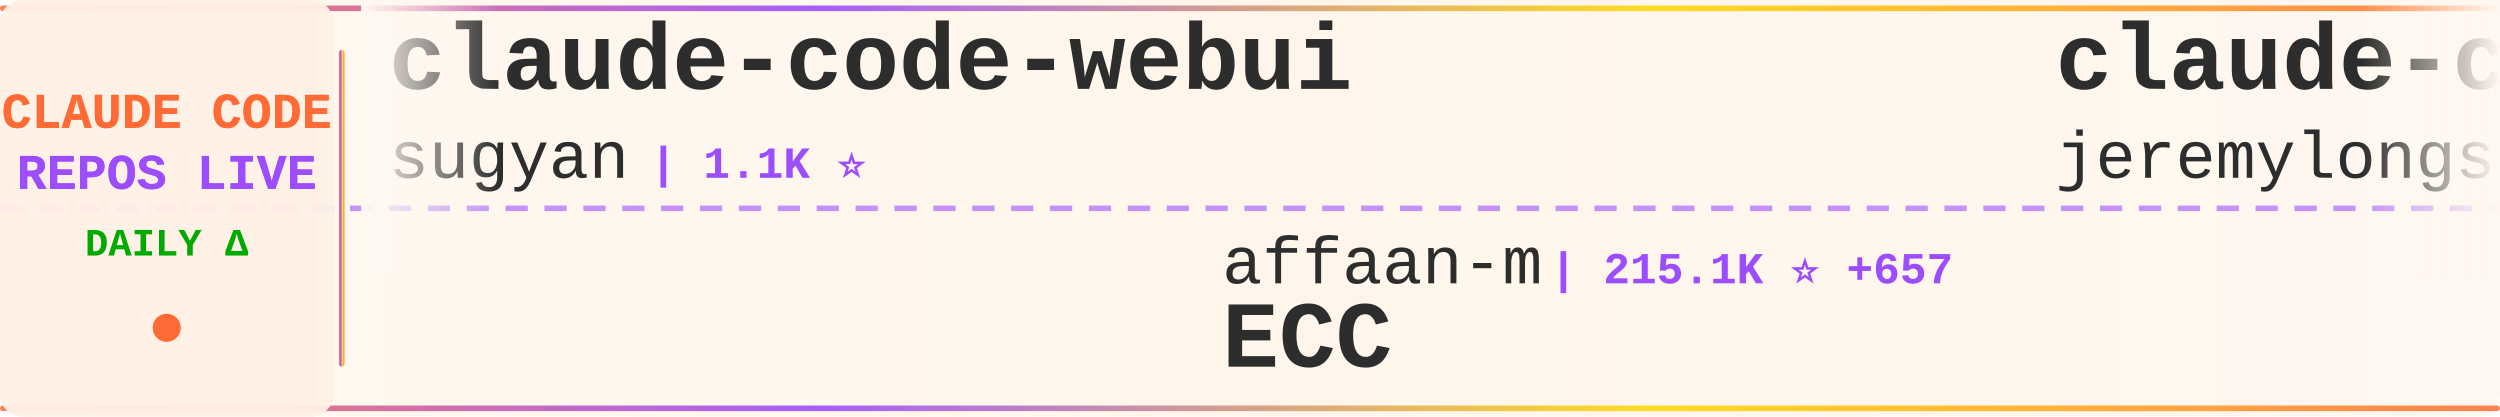
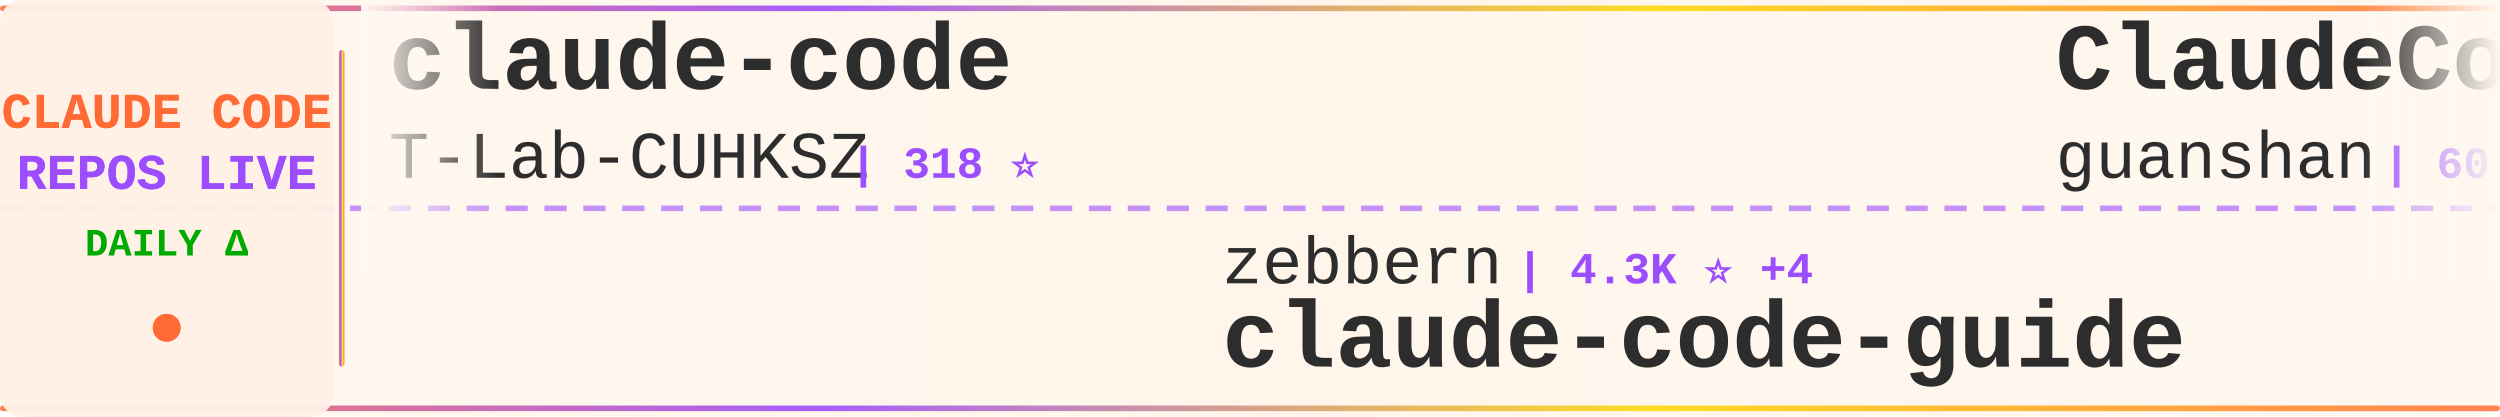
<svg xmlns="http://www.w3.org/2000/svg" width="900" height="150">
  <defs>
    <linearGradient id="tickerBg" x1="0%" y1="0%" x2="100%" y2="0%">
      <stop offset="0%" style="stop-color:#fff8f0;stop-opacity:0.98" />
      <stop offset="50%" style="stop-color:#fff5eb;stop-opacity:1" />
      <stop offset="100%" style="stop-color:#fff8f0;stop-opacity:0.98" />
    </linearGradient>
    <linearGradient id="borderGrad" x1="0%" y1="0%" x2="100%" y2="0%">
      <stop offset="0%" style="stop-color:#FF6B35;stop-opacity:0.85">
        <animate attributeName="stop-opacity" values="0.85;1;0.85" dur="2s" repeatCount="indefinite" />
      </stop>
      <stop offset="33%" style="stop-color:#9C4EFF;stop-opacity:0.9">
        <animate attributeName="stop-opacity" values="0.9;1;0.9" dur="2.2s" repeatCount="indefinite" />
      </stop>
      <stop offset="66%" style="stop-color:#FFD700;stop-opacity:0.85">
        <animate attributeName="stop-opacity" values="0.85;1;0.85" dur="1.8s" repeatCount="indefinite" />
      </stop>
      <stop offset="100%" style="stop-color:#FF6B35;stop-opacity:0.85">
        <animate attributeName="stop-opacity" values="0.85;1;0.85" dur="2s" repeatCount="indefinite" />
      </stop>
    </linearGradient>
    <filter id="textGlow">
      <feGaussianBlur stdDeviation="0.15" result="coloredBlur" />
      <feMerge>
        <feMergeNode in="coloredBlur" />
        <feMergeNode in="SourceGraphic" />
      </feMerge>
    </filter>
    <filter id="metricGlow">
      <feGaussianBlur stdDeviation="0.2" result="coloredBlur" />
      <feMerge>
        <feMergeNode in="coloredBlur" />
        <feMergeNode in="SourceGraphic" />
      </feMerge>
    </filter>
    <linearGradient id="leftFade" x1="0%" y1="0%" x2="100%" y2="0%">
      <stop offset="0%" style="stop-color:#fff8f0;stop-opacity:1" />
      <stop offset="100%" style="stop-color:#fff8f0;stop-opacity:0" />
    </linearGradient>
    <linearGradient id="rightFade" x1="0%" y1="0%" x2="100%" y2="0%">
      <stop offset="0%" style="stop-color:#fff8f0;stop-opacity:0" />
      <stop offset="100%" style="stop-color:#fff8f0;stop-opacity:1" />
    </linearGradient>
  </defs>
  <rect width="900" height="150" fill="url(#tickerBg)" rx="8" />
  <rect x="0" y="2" width="900" height="2" fill="url(#borderGrad)" rx="1" />
  <rect x="0" y="146" width="900" height="2" fill="url(#borderGrad)" rx="1" />
  <line x1="0" y1="75" x2="900" y2="75" stroke="#9C4EFF" stroke-width="2" stroke-dasharray="8 6" opacity="0.6" />
  <rect x="0" y="0" width="120" height="150" fill="#fff0e6" opacity="0.95" rx="8" />
  <text x="60" y="46" font-family="'Courier New', monospace" font-size="18" font-weight="bold" fill="#FF6B35" text-anchor="middle" filter="url(#textGlow)">
    CLAUDE CODE
  </text>
  <text x="60" y="68" font-family="'Courier New', monospace" font-size="18" font-weight="bold" fill="#9C4EFF" text-anchor="middle" filter="url(#textGlow)">
    REPOS LIVE
  </text>
  <text x="60" y="92" font-family="'Courier New', monospace" font-size="14" font-weight="bold" fill="#00aa00" text-anchor="middle">
    DAILY Δ
  </text>
  <circle cx="60" cy="118" r="5" fill="#FF6B35" filter="url(#metricGlow)">
    <animate attributeName="r" values="4;6;4" dur="1.5s" repeatCount="indefinite" />
    <animate attributeName="opacity" values="0.6;1;0.6" dur="1.5s" repeatCount="indefinite" />
  </circle>
  <rect x="122" y="18" width="2" height="114" fill="url(#borderGrad)" rx="1" />
  <clipPath id="tickerClip">
    <rect x="130" y="0" width="770" height="150" />
  </clipPath>
  <g clip-path="url(#tickerClip)">
    <g id="tickerItems">
      <animateTransform attributeName="transform" attributeType="XML" type="translate" from="0 0" to="-3000 0" dur="54s" repeatCount="indefinite" />
      <g transform="translate(0, 0)">
-         <text x="140" y="32" font-family="'Courier New', monospace" font-size="34" font-weight="bold" fill="#2d2d2d">claude-code-webui</text>
-         <text x="140" y="64" font-family="'Courier New', monospace" font-size="24" font-weight="normal" fill="#2d2d2d" opacity="1.0">sugyan</text>
-         <text x="234" y="64" font-family="'Courier New', monospace" font-size="16" font-weight="bold" fill="#9C4EFF"> | 1.1K ⭐</text>
+         <text x="140" y="32" font-family="'Courier New', monospace" font-size="34" font-weight="bold" fill="#2d2d2d">claude-code</text>
+         <text x="140" y="64" font-family="'Courier New', monospace" font-size="24" font-weight="normal" fill="#2d2d2d" opacity="1.0">T-Lab-CUHKSZ</text>
+         <text x="306" y="64" font-family="'Courier New', monospace" font-size="16" font-weight="bold" fill="#9C4EFF"> | 318 ⭐</text>
      </g>
      <g transform="translate(300, 0)">
-         <text x="140" y="102" font-family="'Courier New', monospace" font-size="24" font-weight="normal" fill="#2d2d2d" opacity="1.0">affaan-m</text>
-         <text x="258" y="102" font-family="'Courier New', monospace" font-size="16" font-weight="bold" fill="#9C4EFF"> | 215.1K ⭐ +657</text>
-         <text x="140" y="132" font-family="'Courier New', monospace" font-size="34" font-weight="bold" fill="#2d2d2d">ECC</text>
+         <text x="140" y="102" font-family="'Courier New', monospace" font-size="24" font-weight="normal" fill="#2d2d2d" opacity="1.0">zebbern</text>
+         <text x="246" y="102" font-family="'Courier New', monospace" font-size="16" font-weight="bold" fill="#9C4EFF"> | 4.3K ⭐ +4</text>
+         <text x="140" y="132" font-family="'Courier New', monospace" font-size="34" font-weight="bold" fill="#2d2d2d">claude-code-guide</text>
      </g>
      <g transform="translate(600, 0)">
-         <text x="140" y="32" font-family="'Courier New', monospace" font-size="34" font-weight="bold" fill="#2d2d2d">claude-code-plugins-plus...</text>
-         <text x="140" y="64" font-family="'Courier New', monospace" font-size="24" font-weight="normal" fill="#2d2d2d" opacity="1.0">jeremylongshore</text>
-         <text x="342" y="64" font-family="'Courier New', monospace" font-size="16" font-weight="bold" fill="#9C4EFF"> | 2.4K ⭐ +3</text>
+         <text x="140" y="32" font-family="'Courier New', monospace" font-size="34" font-weight="bold" fill="#2d2d2d">ClaudeCode</text>
+         <text x="140" y="64" font-family="'Courier New', monospace" font-size="24" font-weight="normal" fill="#2d2d2d" opacity="1.0">guanshan</text>
+         <text x="258" y="64" font-family="'Courier New', monospace" font-size="16" font-weight="bold" fill="#9C4EFF"> | 60 ⭐</text>
      </g>
      <g transform="translate(900, 0)">
-         <text x="140" y="102" font-family="'Courier New', monospace" font-size="24" font-weight="normal" fill="#2d2d2d" opacity="1.0">zstmfhy</text>
-         <text x="246" y="102" font-family="'Courier New', monospace" font-size="16" font-weight="bold" fill="#9C4EFF"> | 190 ⭐</text>
-         <text x="140" y="132" font-family="'Courier New', monospace" font-size="34" font-weight="bold" fill="#2d2d2d">Claude-code</text>
+         <text x="140" y="102" font-family="'Courier New', monospace" font-size="24" font-weight="normal" fill="#2d2d2d" opacity="1.0">RichardAtCT</text>
+         <text x="294" y="102" font-family="'Courier New', monospace" font-size="16" font-weight="bold" fill="#9C4EFF"> | 2.7K ⭐ +1</text>
+         <text x="140" y="132" font-family="'Courier New', monospace" font-size="34" font-weight="bold" fill="#2d2d2d">claude-code-telegram</text>
      </g>
      <g transform="translate(1200, 0)">
-         <text x="140" y="32" font-family="'Courier New', monospace" font-size="34" font-weight="bold" fill="#2d2d2d">awesome-claude-code-tool...</text>
-         <text x="140" y="64" font-family="'Courier New', monospace" font-size="24" font-weight="normal" fill="#2d2d2d" opacity="1.0">rohitg00</text>
-         <text x="258" y="64" font-family="'Courier New', monospace" font-size="16" font-weight="bold" fill="#9C4EFF"> | 2.0K ⭐ +12</text>
+         <text x="140" y="32" font-family="'Courier New', monospace" font-size="34" font-weight="bold" fill="#2d2d2d">claude-code</text>
+         <text x="140" y="64" font-family="'Courier New', monospace" font-size="24" font-weight="normal" fill="#2d2d2d" opacity="1.0">alex000kim</text>
+         <text x="282" y="64" font-family="'Courier New', monospace" font-size="16" font-weight="bold" fill="#9C4EFF"> | 227 ⭐</text>
      </g>
      <g transform="translate(1500, 0)">
-         <text x="140" y="102" font-family="'Courier New', monospace" font-size="24" font-weight="normal" fill="#2d2d2d" opacity="1.0">Yuyz0112</text>
-         <text x="258" y="102" font-family="'Courier New', monospace" font-size="16" font-weight="bold" fill="#9C4EFF"> | 2.4K ⭐ +1</text>
-         <text x="140" y="132" font-family="'Courier New', monospace" font-size="34" font-weight="bold" fill="#2d2d2d">claude-code-reverse</text>
+         <text x="140" y="102" font-family="'Courier New', monospace" font-size="24" font-weight="normal" fill="#2d2d2d" opacity="1.0">huangserva</text>
+         <text x="282" y="102" font-family="'Courier New', monospace" font-size="16" font-weight="bold" fill="#9C4EFF"> | 604 ⭐</text>
+         <text x="140" y="132" font-family="'Courier New', monospace" font-size="34" font-weight="bold" fill="#2d2d2d">claude-code-cli</text>
      </g>
      <g transform="translate(1800, 0)">
-         <text x="140" y="32" font-family="'Courier New', monospace" font-size="34" font-weight="bold" fill="#2d2d2d">collection-claude-code-s...</text>
-         <text x="140" y="64" font-family="'Courier New', monospace" font-size="24" font-weight="normal" fill="#2d2d2d" opacity="1.0">chauncygu</text>
-         <text x="270" y="64" font-family="'Courier New', monospace" font-size="16" font-weight="bold" fill="#9C4EFF"> | 2.6K ⭐ +8</text>
+         <text x="140" y="32" font-family="'Courier New', monospace" font-size="34" font-weight="bold" fill="#2d2d2d">claude-code-from-source</text>
+         <text x="140" y="64" font-family="'Courier New', monospace" font-size="24" font-weight="normal" fill="#2d2d2d" opacity="1.0">alejandrobalderas</text>
+         <text x="366" y="64" font-family="'Courier New', monospace" font-size="16" font-weight="bold" fill="#9C4EFF"> | 2.2K ⭐ +4</text>
      </g>
      <g transform="translate(2100, 0)">
-         <text x="140" y="102" font-family="'Courier New', monospace" font-size="24" font-weight="normal" fill="#2d2d2d" opacity="1.0">tanbiralam</text>
-         <text x="282" y="102" font-family="'Courier New', monospace" font-size="16" font-weight="bold" fill="#9C4EFF"> | 1.9K ⭐ +8</text>
-         <text x="140" y="132" font-family="'Courier New', monospace" font-size="34" font-weight="bold" fill="#2d2d2d">claude-code</text>
+         <text x="140" y="102" font-family="'Courier New', monospace" font-size="24" font-weight="normal" fill="#2d2d2d" opacity="1.0">disler</text>
+         <text x="234" y="102" font-family="'Courier New', monospace" font-size="16" font-weight="bold" fill="#9C4EFF"> | 1.4K ⭐ +4</text>
+         <text x="140" y="132" font-family="'Courier New', monospace" font-size="34" font-weight="bold" fill="#2d2d2d">pi-vs-claude-code</text>
      </g>
      <g transform="translate(2400, 0)">
-         <text x="140" y="32" font-family="'Courier New', monospace" font-size="34" font-weight="bold" fill="#2d2d2d">ralph-claude-code</text>
-         <text x="140" y="64" font-family="'Courier New', monospace" font-size="24" font-weight="normal" fill="#2d2d2d" opacity="1.0">frankbria</text>
-         <text x="270" y="64" font-family="'Courier New', monospace" font-size="16" font-weight="bold" fill="#9C4EFF"> | 9.3K ⭐ +11</text>
+         <text x="140" y="32" font-family="'Courier New', monospace" font-size="34" font-weight="bold" fill="#2d2d2d">claude-code-tudou</text>
+         <text x="140" y="64" font-family="'Courier New', monospace" font-size="24" font-weight="normal" fill="#2d2d2d" opacity="1.0">AICoderTudou</text>
+         <text x="306" y="64" font-family="'Courier New', monospace" font-size="16" font-weight="bold" fill="#9C4EFF"> | 500 ⭐</text>
      </g>
      <g transform="translate(2700, 0)">
-         <text x="140" y="102" font-family="'Courier New', monospace" font-size="24" font-weight="normal" fill="#2d2d2d" opacity="1.0">centminmod</text>
-         <text x="282" y="102" font-family="'Courier New', monospace" font-size="16" font-weight="bold" fill="#9C4EFF"> | 2.4K ⭐ +1</text>
-         <text x="140" y="132" font-family="'Courier New', monospace" font-size="34" font-weight="bold" fill="#2d2d2d">my-claude-code-setup</text>
+         <text x="140" y="102" font-family="'Courier New', monospace" font-size="24" font-weight="normal" fill="#2d2d2d" opacity="1.0">FlorianBruniaux</text>
+         <text x="342" y="102" font-family="'Courier New', monospace" font-size="16" font-weight="bold" fill="#9C4EFF"> | 5.0K ⭐ +18</text>
+         <text x="140" y="132" font-family="'Courier New', monospace" font-size="34" font-weight="bold" fill="#2d2d2d">claude-code-ultimate-gui...</text>
      </g>
      <g transform="translate(3000, 0)">
-         <text x="140" y="32" font-family="'Courier New', monospace" font-size="34" font-weight="bold" fill="#2d2d2d">claude-code-webui</text>
-         <text x="140" y="64" font-family="'Courier New', monospace" font-size="24" font-weight="normal" fill="#2d2d2d" opacity="1.0">sugyan</text>
-         <text x="234" y="64" font-family="'Courier New', monospace" font-size="16" font-weight="bold" fill="#9C4EFF"> | 1.1K ⭐</text>
+         <text x="140" y="32" font-family="'Courier New', monospace" font-size="34" font-weight="bold" fill="#2d2d2d">claude-code</text>
+         <text x="140" y="64" font-family="'Courier New', monospace" font-size="24" font-weight="normal" fill="#2d2d2d" opacity="1.0">T-Lab-CUHKSZ</text>
+         <text x="306" y="64" font-family="'Courier New', monospace" font-size="16" font-weight="bold" fill="#9C4EFF"> | 318 ⭐</text>
      </g>
      <g transform="translate(3300, 0)">
-         <text x="140" y="102" font-family="'Courier New', monospace" font-size="24" font-weight="normal" fill="#2d2d2d" opacity="1.0">affaan-m</text>
-         <text x="258" y="102" font-family="'Courier New', monospace" font-size="16" font-weight="bold" fill="#9C4EFF"> | 215.1K ⭐ +657</text>
-         <text x="140" y="132" font-family="'Courier New', monospace" font-size="34" font-weight="bold" fill="#2d2d2d">ECC</text>
+         <text x="140" y="102" font-family="'Courier New', monospace" font-size="24" font-weight="normal" fill="#2d2d2d" opacity="1.0">zebbern</text>
+         <text x="246" y="102" font-family="'Courier New', monospace" font-size="16" font-weight="bold" fill="#9C4EFF"> | 4.3K ⭐ +4</text>
+         <text x="140" y="132" font-family="'Courier New', monospace" font-size="34" font-weight="bold" fill="#2d2d2d">claude-code-guide</text>
      </g>
      <g transform="translate(3600, 0)">
-         <text x="140" y="32" font-family="'Courier New', monospace" font-size="34" font-weight="bold" fill="#2d2d2d">claude-code-plugins-plus...</text>
-         <text x="140" y="64" font-family="'Courier New', monospace" font-size="24" font-weight="normal" fill="#2d2d2d" opacity="1.0">jeremylongshore</text>
-         <text x="342" y="64" font-family="'Courier New', monospace" font-size="16" font-weight="bold" fill="#9C4EFF"> | 2.4K ⭐ +3</text>
+         <text x="140" y="32" font-family="'Courier New', monospace" font-size="34" font-weight="bold" fill="#2d2d2d">ClaudeCode</text>
+         <text x="140" y="64" font-family="'Courier New', monospace" font-size="24" font-weight="normal" fill="#2d2d2d" opacity="1.0">guanshan</text>
+         <text x="258" y="64" font-family="'Courier New', monospace" font-size="16" font-weight="bold" fill="#9C4EFF"> | 60 ⭐</text>
      </g>
      <g transform="translate(3900, 0)">
-         <text x="140" y="102" font-family="'Courier New', monospace" font-size="24" font-weight="normal" fill="#2d2d2d" opacity="1.0">zstmfhy</text>
-         <text x="246" y="102" font-family="'Courier New', monospace" font-size="16" font-weight="bold" fill="#9C4EFF"> | 190 ⭐</text>
-         <text x="140" y="132" font-family="'Courier New', monospace" font-size="34" font-weight="bold" fill="#2d2d2d">Claude-code</text>
+         <text x="140" y="102" font-family="'Courier New', monospace" font-size="24" font-weight="normal" fill="#2d2d2d" opacity="1.0">RichardAtCT</text>
+         <text x="294" y="102" font-family="'Courier New', monospace" font-size="16" font-weight="bold" fill="#9C4EFF"> | 2.7K ⭐ +1</text>
+         <text x="140" y="132" font-family="'Courier New', monospace" font-size="34" font-weight="bold" fill="#2d2d2d">claude-code-telegram</text>
      </g>
    </g>
  </g>
  <rect x="130" y="0" width="50" height="100" fill="url(#leftFade)" />
  <rect x="850" y="0" width="50" height="100" fill="url(#rightFade)" />
</svg>
